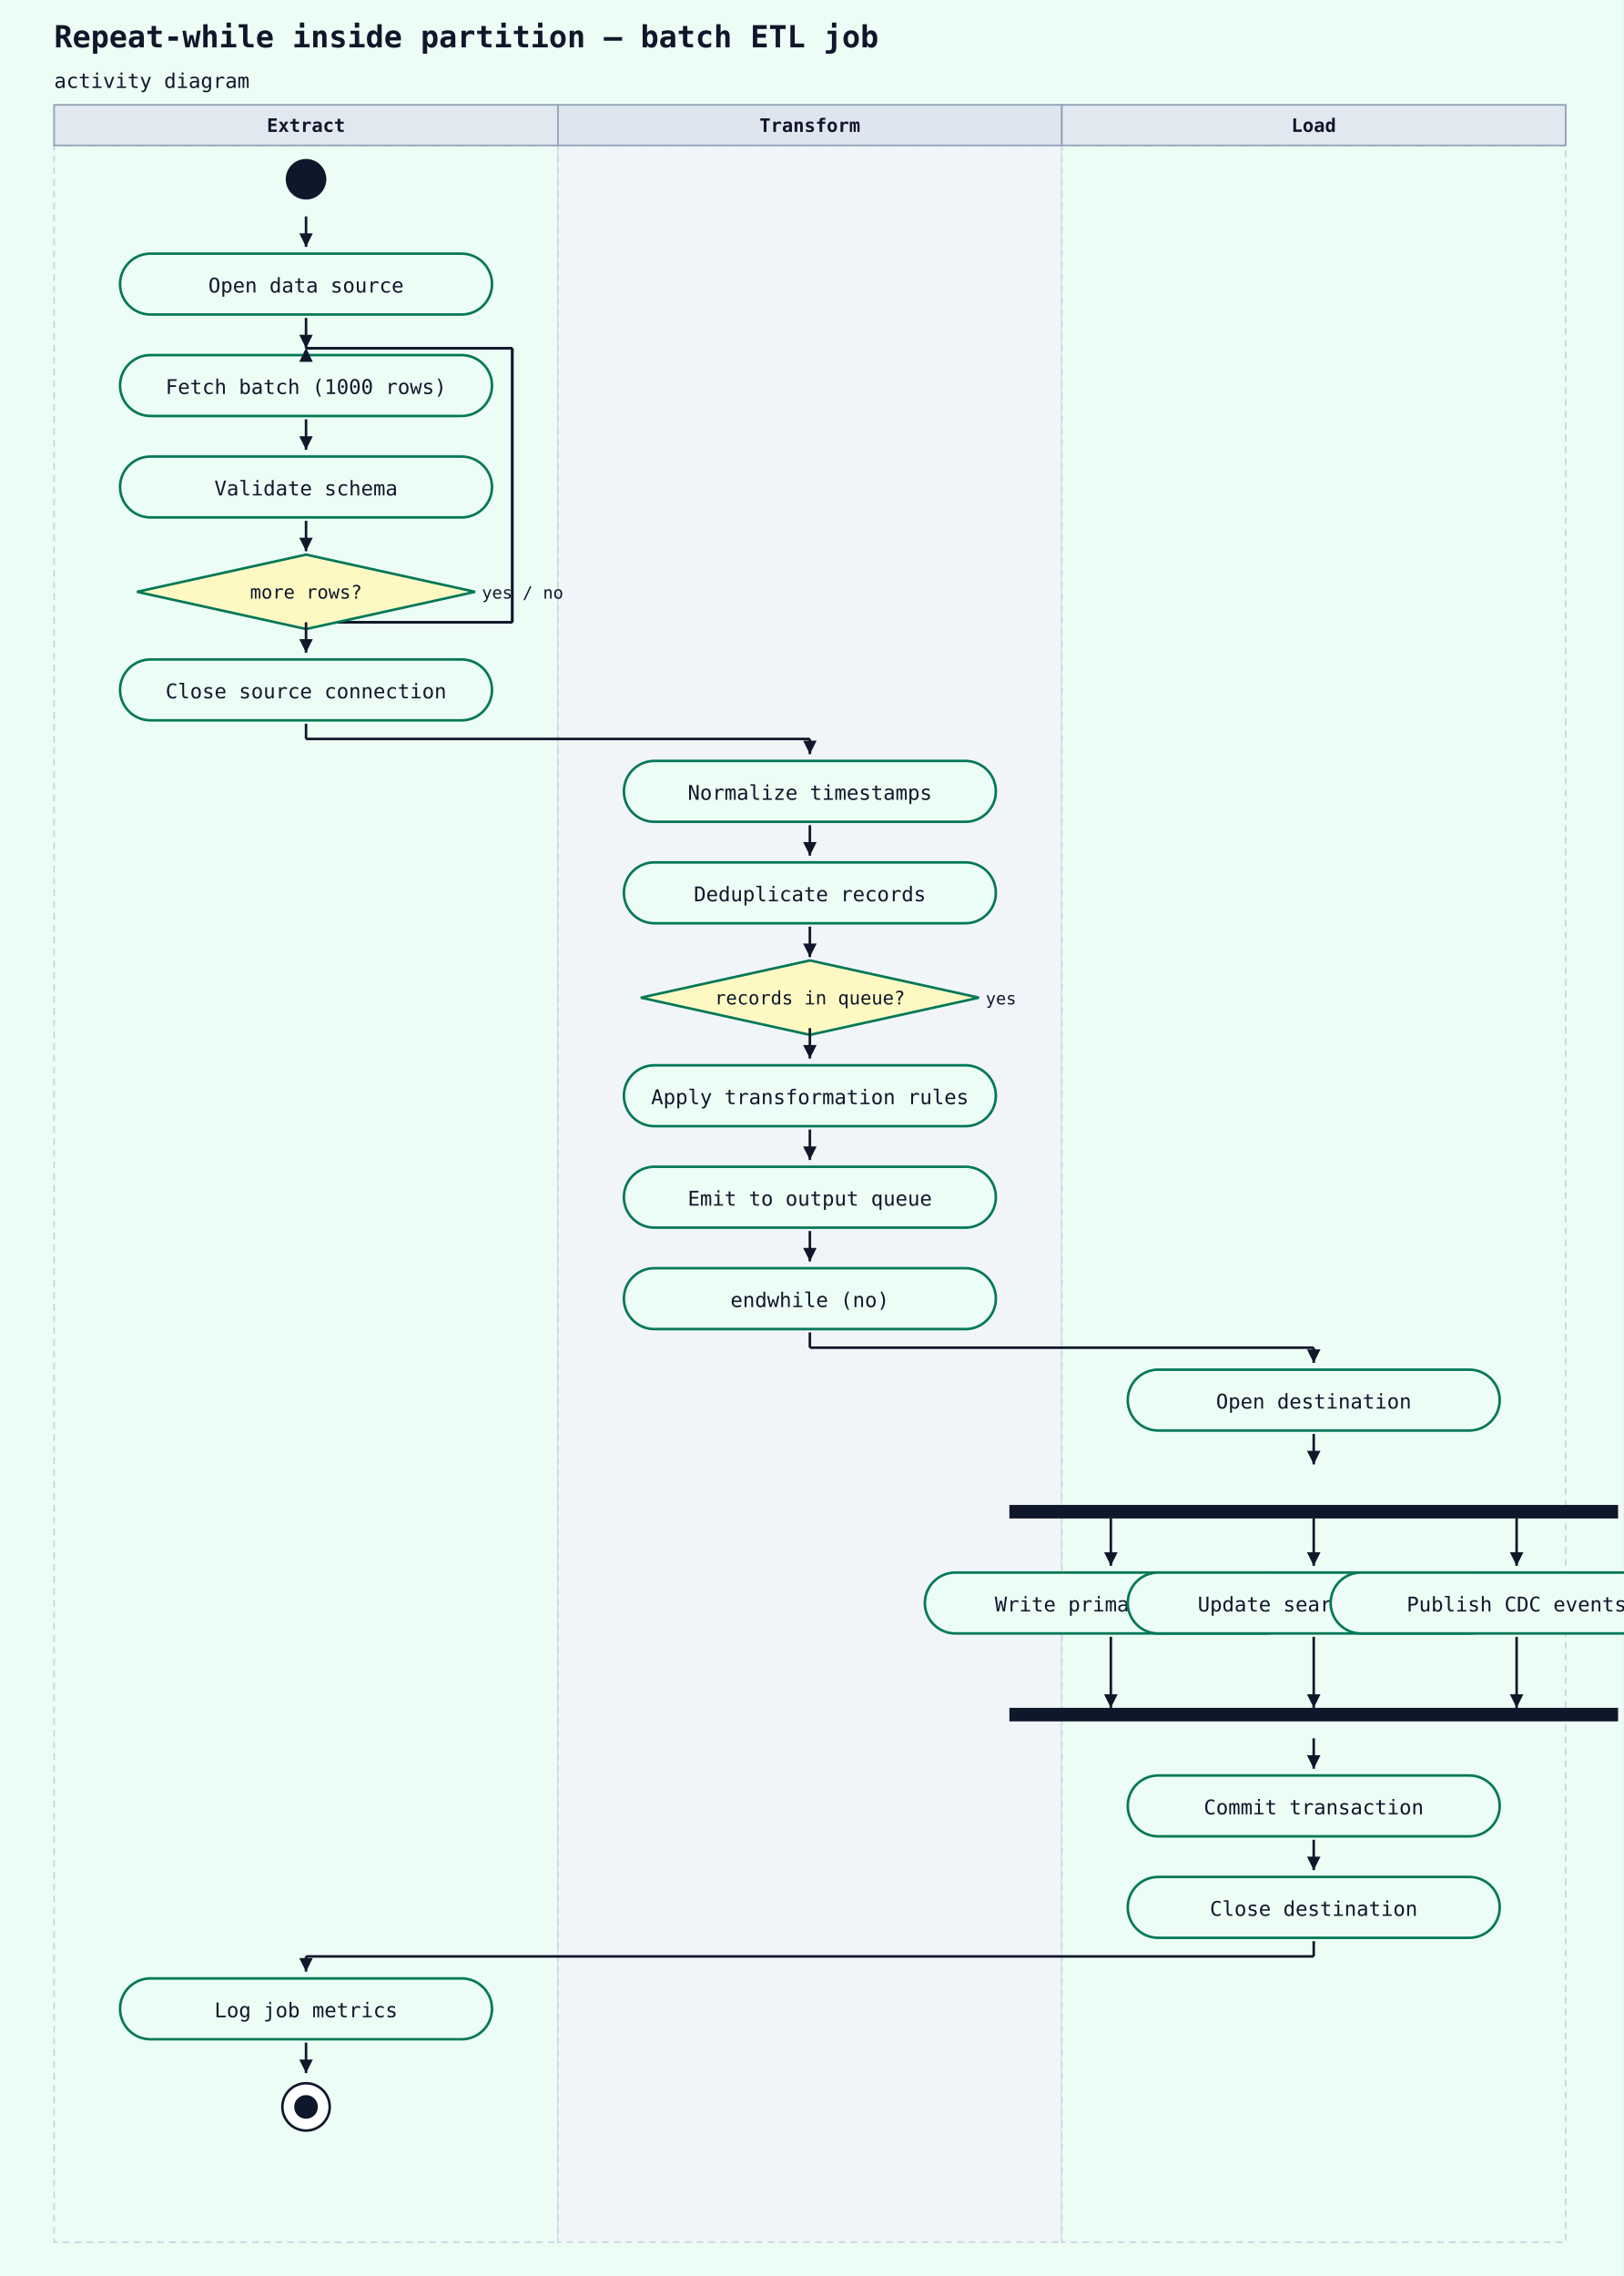
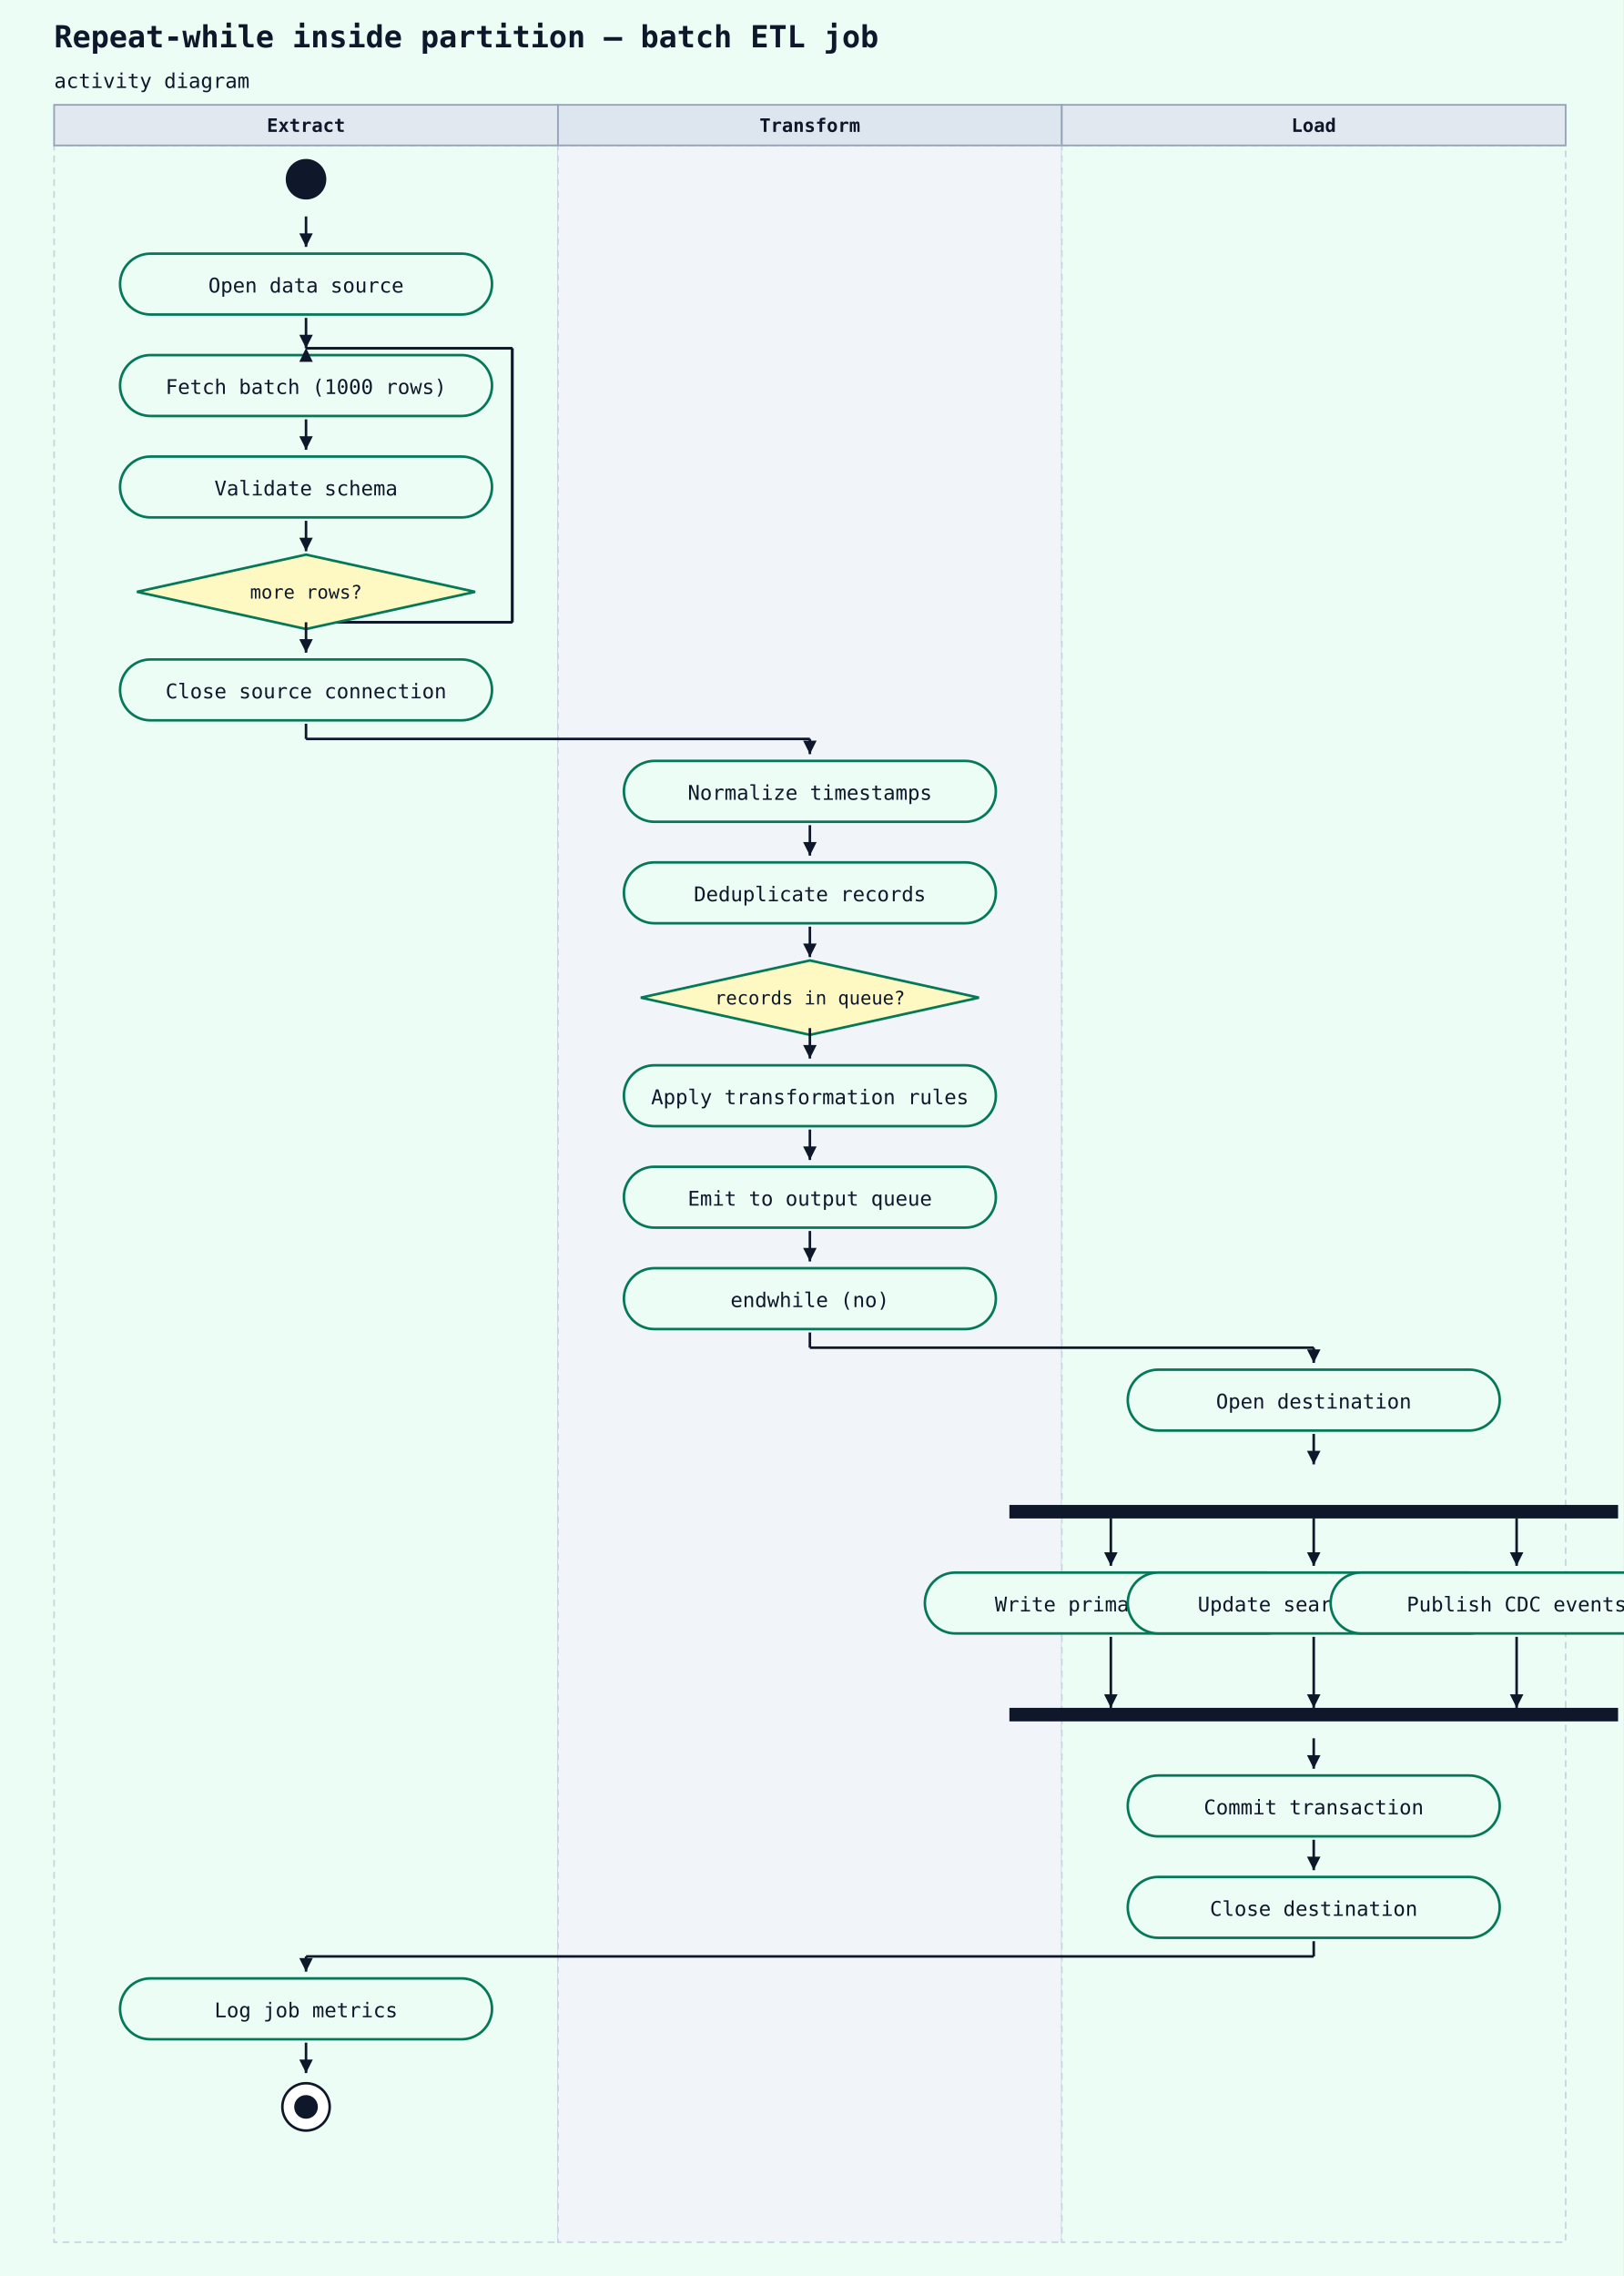
<svg xmlns="http://www.w3.org/2000/svg" width="960" height="1346" viewBox="0 0 960 1346">
  <rect width="100%" height="100%" fill="#ecfdf5" />
  <text x="32" y="28" font-family="monospace" font-size="18" font-weight="600" fill="#0f172a">Repeat-while inside partition — batch ETL job</text>
  <text x="32" y="52" font-family="monospace" font-size="12" fill="#0f172a">activity diagram</text>
  <rect x="32" y="86" width="298" height="1240" fill="#ecfdf5" stroke="#cbd5e1" stroke-width="1" stroke-dasharray="4 3" />
  <rect x="32" y="62" width="298" height="24" fill="#e2e8f0" stroke="#94a3b8" stroke-width="1" />
  <text x="181" y="78" text-anchor="middle" font-family="monospace" font-size="11" font-weight="600" fill="#0f172a">Extract</text>
  <rect x="330" y="86" width="298" height="1240" fill="#f1f5f9" stroke="#cbd5e1" stroke-width="1" stroke-dasharray="4 3" />
  <rect x="330" y="62" width="298" height="24" fill="#dde5ef" stroke="#94a3b8" stroke-width="1" />
  <text x="479" y="78" text-anchor="middle" font-family="monospace" font-size="11" font-weight="600" fill="#0f172a">Transform</text>
  <rect x="628" y="86" width="298" height="1240" fill="#ecfdf5" stroke="#cbd5e1" stroke-width="1" stroke-dasharray="4 3" />
  <rect x="628" y="62" width="298" height="24" fill="#e2e8f0" stroke="#94a3b8" stroke-width="1" />
  <text x="777" y="78" text-anchor="middle" font-family="monospace" font-size="11" font-weight="600" fill="#0f172a">Load</text>
  <circle cx="181" cy="106" r="12" fill="#0f172a" />
  <rect x="71" y="150" width="220" height="36" rx="18" ry="18" fill="#ecfdf5" stroke="#047857" stroke-width="1.5" />
  <text x="181" y="173" text-anchor="middle" font-family="monospace" font-size="12" fill="#0f172a">Open data source</text>
  <line x1="181" y1="128" x2="181" y2="146" stroke="#0f172a" stroke-width="1.5" />
  <polygon points="181,146 177,138 185,138" fill="#0f172a" />
  <line x1="181" y1="368" x2="303" y2="368" stroke="#0f172a" stroke-width="1.5" />
  <line x1="303" y1="368" x2="303" y2="206" stroke="#0f172a" stroke-width="1.5" />
  <line x1="303" y1="206" x2="181" y2="206" stroke="#0f172a" stroke-width="1.5" />
  <polygon points="181,206 177,214 185,214" fill="#0f172a" />
  <rect x="71" y="210" width="220" height="36" rx="18" ry="18" fill="#ecfdf5" stroke="#047857" stroke-width="1.5" />
  <text x="181" y="233" text-anchor="middle" font-family="monospace" font-size="12" fill="#0f172a">Fetch batch (1000 rows)</text>
  <line x1="181" y1="188" x2="181" y2="206" stroke="#0f172a" stroke-width="1.5" />
  <polygon points="181,206 177,198 185,198" fill="#0f172a" />
  <line x1="181" y1="368" x2="303" y2="368" stroke="#0f172a" stroke-width="1.5" />
  <line x1="303" y1="368" x2="303" y2="206" stroke="#0f172a" stroke-width="1.5" />
  <line x1="303" y1="206" x2="181" y2="206" stroke="#0f172a" stroke-width="1.5" />
  <polygon points="181,206 177,214 185,214" fill="#0f172a" />
  <rect x="71" y="270" width="220" height="36" rx="18" ry="18" fill="#ecfdf5" stroke="#047857" stroke-width="1.5" />
  <text x="181" y="293" text-anchor="middle" font-family="monospace" font-size="12" fill="#0f172a">Validate schema</text>
  <line x1="181" y1="248" x2="181" y2="266" stroke="#0f172a" stroke-width="1.5" />
  <polygon points="181,266 177,258 185,258" fill="#0f172a" />
  <polygon points="181,328 281,350 181,372 81,350" fill="#fef9c3" stroke="#047857" stroke-width="1.5" />
  <text x="181" y="354" text-anchor="middle" font-family="monospace" font-size="11" fill="#0f172a">more rows?</text>
-   <text x="285" y="354" text-anchor="start" font-family="monospace" font-size="10" fill="#0f172a">yes / no</text>
  <line x1="181" y1="308" x2="181" y2="326" stroke="#0f172a" stroke-width="1.5" />
  <polygon points="181,326 177,318 185,318" fill="#0f172a" />
  <rect x="71" y="390" width="220" height="36" rx="18" ry="18" fill="#ecfdf5" stroke="#047857" stroke-width="1.5" />
  <text x="181" y="413" text-anchor="middle" font-family="monospace" font-size="12" fill="#0f172a">Close source connection</text>
  <line x1="181" y1="368" x2="181" y2="386" stroke="#0f172a" stroke-width="1.5" />
  <polygon points="181,386 177,378 185,378" fill="#0f172a" />
  <rect x="369" y="450" width="220" height="36" rx="18" ry="18" fill="#ecfdf5" stroke="#047857" stroke-width="1.5" />
  <text x="479" y="473" text-anchor="middle" font-family="monospace" font-size="12" fill="#0f172a">Normalize timestamps</text>
  <line x1="181" y1="428" x2="181" y2="437" stroke="#0f172a" stroke-width="1.5" />
  <line x1="181" y1="437" x2="479" y2="437" stroke="#0f172a" stroke-width="1.5" />
  <line x1="479" y1="437" x2="479" y2="446" stroke="#0f172a" stroke-width="1.5" />
  <polygon points="479,446 475,438 483,438" fill="#0f172a" />
  <rect x="369" y="510" width="220" height="36" rx="18" ry="18" fill="#ecfdf5" stroke="#047857" stroke-width="1.5" />
  <text x="479" y="533" text-anchor="middle" font-family="monospace" font-size="12" fill="#0f172a">Deduplicate records</text>
  <line x1="479" y1="488" x2="479" y2="506" stroke="#0f172a" stroke-width="1.5" />
  <polygon points="479,506 475,498 483,498" fill="#0f172a" />
  <polygon points="479,568 579,590 479,612 379,590" fill="#fef9c3" stroke="#047857" stroke-width="1.5" />
  <text x="479" y="594" text-anchor="middle" font-family="monospace" font-size="11" fill="#0f172a">records in queue?</text>
-   <text x="583" y="594" text-anchor="start" font-family="monospace" font-size="10" fill="#0f172a">yes</text>
  <line x1="479" y1="548" x2="479" y2="566" stroke="#0f172a" stroke-width="1.5" />
  <polygon points="479,566 475,558 483,558" fill="#0f172a" />
  <rect x="369" y="630" width="220" height="36" rx="18" ry="18" fill="#ecfdf5" stroke="#047857" stroke-width="1.5" />
  <text x="479" y="653" text-anchor="middle" font-family="monospace" font-size="12" fill="#0f172a">Apply transformation rules</text>
  <line x1="479" y1="608" x2="479" y2="626" stroke="#0f172a" stroke-width="1.5" />
  <polygon points="479,626 475,618 483,618" fill="#0f172a" />
  <rect x="369" y="690" width="220" height="36" rx="18" ry="18" fill="#ecfdf5" stroke="#047857" stroke-width="1.5" />
  <text x="479" y="713" text-anchor="middle" font-family="monospace" font-size="12" fill="#0f172a">Emit to output queue</text>
  <line x1="479" y1="668" x2="479" y2="686" stroke="#0f172a" stroke-width="1.5" />
  <polygon points="479,686 475,678 483,678" fill="#0f172a" />
  <rect x="369" y="750" width="220" height="36" rx="18" ry="18" fill="#ecfdf5" stroke="#047857" stroke-width="1.5" />
  <text x="479" y="773" text-anchor="middle" font-family="monospace" font-size="12" fill="#0f172a">endwhile (no)</text>
  <line x1="479" y1="728" x2="479" y2="746" stroke="#0f172a" stroke-width="1.5" />
  <polygon points="479,746 475,738 483,738" fill="#0f172a" />
  <rect x="667" y="810" width="220" height="36" rx="18" ry="18" fill="#ecfdf5" stroke="#047857" stroke-width="1.5" />
  <text x="777" y="833" text-anchor="middle" font-family="monospace" font-size="12" fill="#0f172a">Open destination</text>
  <line x1="479" y1="788" x2="479" y2="797" stroke="#0f172a" stroke-width="1.5" />
  <line x1="479" y1="797" x2="777" y2="797" stroke="#0f172a" stroke-width="1.5" />
  <line x1="777" y1="797" x2="777" y2="806" stroke="#0f172a" stroke-width="1.5" />
  <polygon points="777,806 773,798 781,798" fill="#0f172a" />
  <rect x="597" y="890" width="360" height="8" fill="#0f172a" />
  <line x1="777" y1="848" x2="777" y2="866" stroke="#0f172a" stroke-width="1.5" />
  <polygon points="777,866 773,858 781,858" fill="#0f172a" />
  <rect x="547" y="930" width="220" height="36" rx="18" ry="18" fill="#ecfdf5" stroke="#047857" stroke-width="1.5" />
  <text x="657" y="953" text-anchor="middle" font-family="monospace" font-size="12" fill="#0f172a">Write primary table</text>
  <rect x="667" y="930" width="220" height="36" rx="18" ry="18" fill="#ecfdf5" stroke="#047857" stroke-width="1.5" />
  <text x="777" y="953" text-anchor="middle" font-family="monospace" font-size="12" fill="#0f172a">Update search index</text>
  <rect x="787" y="930" width="220" height="36" rx="18" ry="18" fill="#ecfdf5" stroke="#047857" stroke-width="1.5" />
  <text x="897" y="953" text-anchor="middle" font-family="monospace" font-size="12" fill="#0f172a">Publish CDC events</text>
  <rect x="597" y="1010" width="360" height="8" fill="#0f172a" />
  <rect x="667" y="1050" width="220" height="36" rx="18" ry="18" fill="#ecfdf5" stroke="#047857" stroke-width="1.5" />
  <text x="777" y="1073" text-anchor="middle" font-family="monospace" font-size="12" fill="#0f172a">Commit transaction</text>
  <line x1="777" y1="1028" x2="777" y2="1046" stroke="#0f172a" stroke-width="1.5" />
  <polygon points="777,1046 773,1038 781,1038" fill="#0f172a" />
  <rect x="667" y="1110" width="220" height="36" rx="18" ry="18" fill="#ecfdf5" stroke="#047857" stroke-width="1.5" />
  <text x="777" y="1133" text-anchor="middle" font-family="monospace" font-size="12" fill="#0f172a">Close destination</text>
  <line x1="777" y1="1088" x2="777" y2="1106" stroke="#0f172a" stroke-width="1.5" />
  <polygon points="777,1106 773,1098 781,1098" fill="#0f172a" />
  <rect x="71" y="1170" width="220" height="36" rx="18" ry="18" fill="#ecfdf5" stroke="#047857" stroke-width="1.5" />
  <text x="181" y="1193" text-anchor="middle" font-family="monospace" font-size="12" fill="#0f172a">Log job metrics</text>
  <line x1="777" y1="1148" x2="777" y2="1157" stroke="#0f172a" stroke-width="1.5" />
  <line x1="777" y1="1157" x2="181" y2="1157" stroke="#0f172a" stroke-width="1.5" />
  <line x1="181" y1="1157" x2="181" y2="1166" stroke="#0f172a" stroke-width="1.5" />
  <polygon points="181,1166 177,1158 185,1158" fill="#0f172a" />
  <circle cx="181" cy="1246" r="14" fill="white" stroke="#0f172a" stroke-width="1.5" />
  <circle cx="181" cy="1246" r="7" fill="#0f172a" />
  <line x1="181" y1="1208" x2="181" y2="1226" stroke="#0f172a" stroke-width="1.5" />
  <polygon points="181,1226 177,1218 185,1218" fill="#0f172a" />
  <line x1="657" y1="968" x2="657" y2="1010" stroke="#0f172a" stroke-width="1.5" />
  <polygon points="657,1010 653,1002 661,1002" fill="#0f172a" />
  <line x1="777" y1="968" x2="777" y2="1010" stroke="#0f172a" stroke-width="1.5" />
  <polygon points="777,1010 773,1002 781,1002" fill="#0f172a" />
  <line x1="897" y1="968" x2="897" y2="1010" stroke="#0f172a" stroke-width="1.5" />
  <polygon points="897,1010 893,1002 901,1002" fill="#0f172a" />
  <line x1="657" y1="898" x2="657" y2="926" stroke="#0f172a" stroke-width="1.5" />
  <polygon points="657,926 653,918 661,918" fill="#0f172a" />
  <line x1="777" y1="898" x2="777" y2="926" stroke="#0f172a" stroke-width="1.5" />
  <polygon points="777,926 773,918 781,918" fill="#0f172a" />
  <line x1="897" y1="898" x2="897" y2="926" stroke="#0f172a" stroke-width="1.5" />
  <polygon points="897,926 893,918 901,918" fill="#0f172a" />
</svg>
